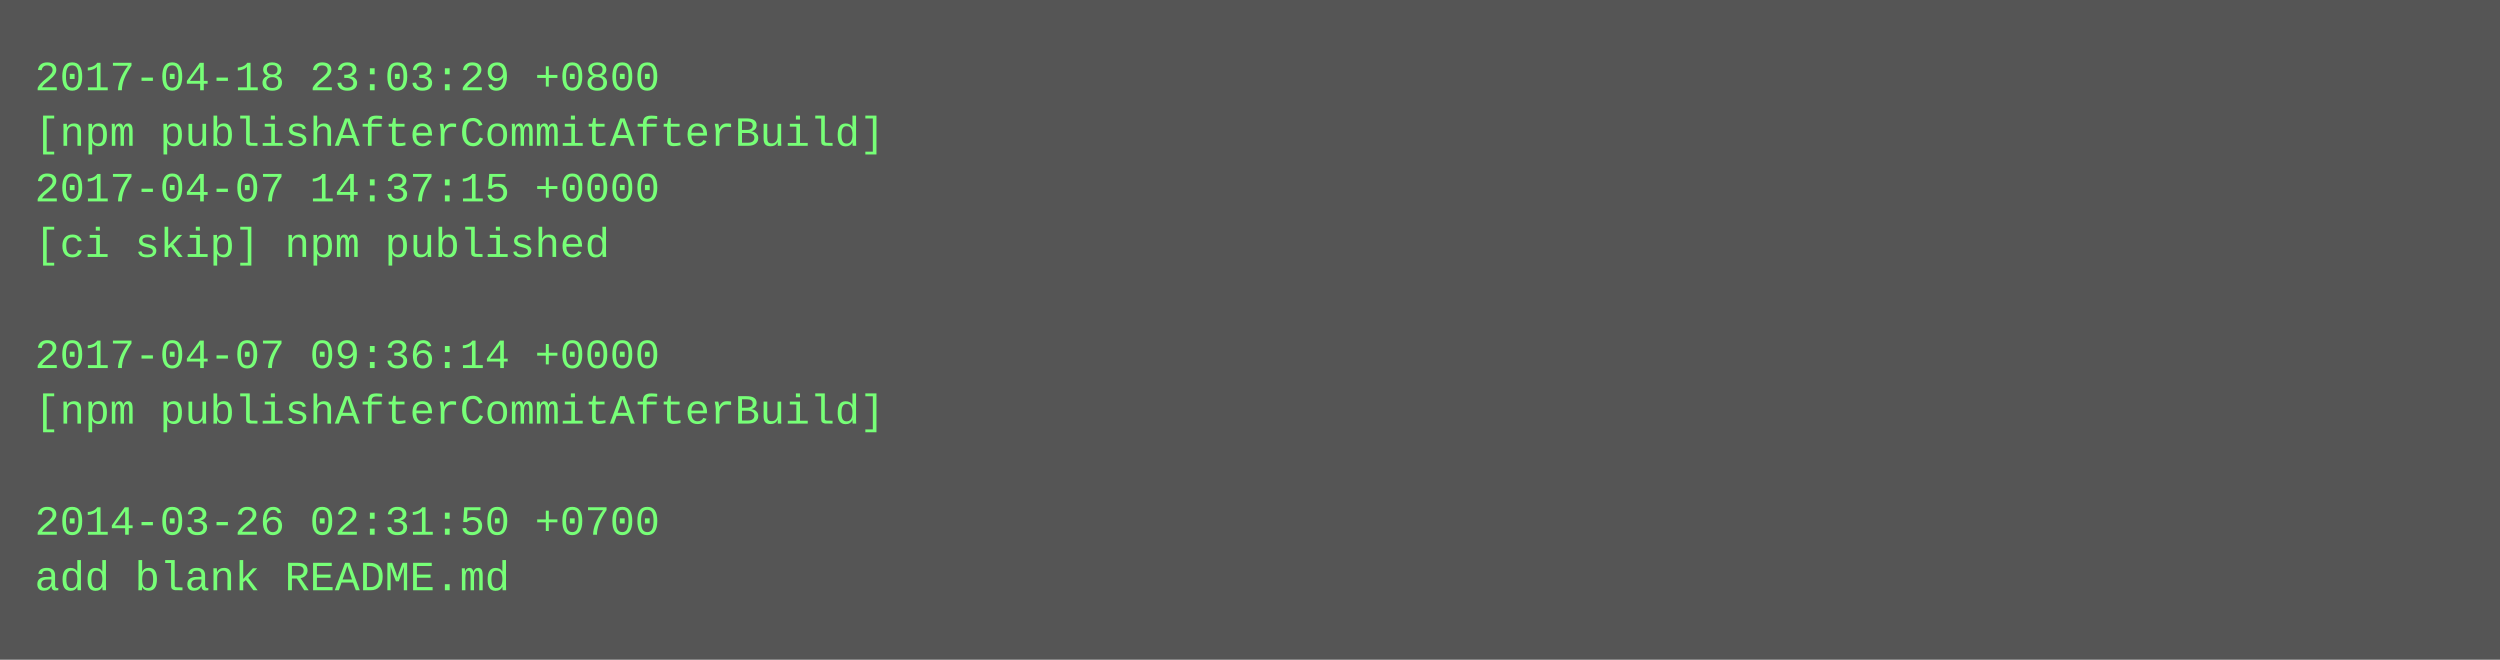
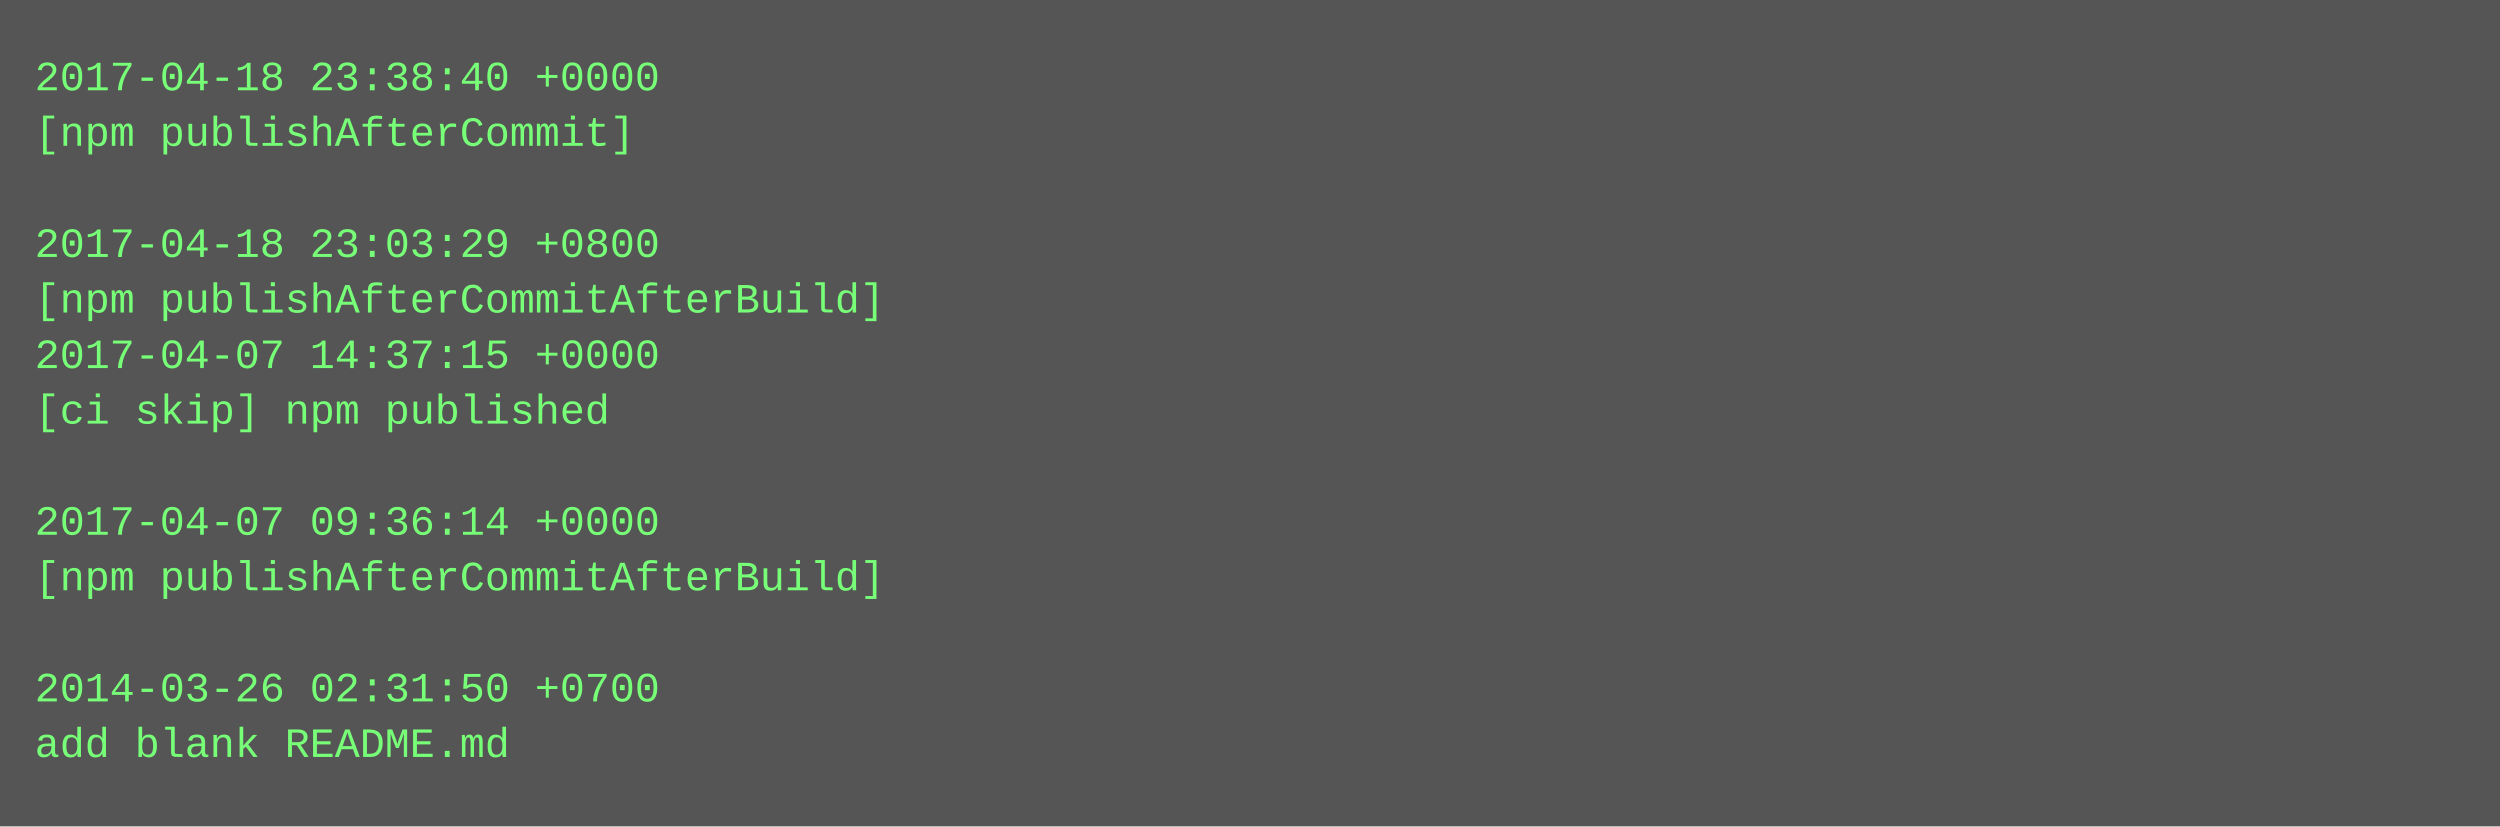
- <svg xmlns="http://www.w3.org/2000/svg" height="190" width="720">
-   <rect height="190" fill="#555" width="720" />
+ <svg xmlns="http://www.w3.org/2000/svg" height="238" width="720">
+   <rect height="238" fill="#555" width="720" />
  <text fill="#7f7" font-family="Courier New" font-size="12" xml:space="preserve">
-     <tspan x="10" y="26">2017-04-18 23:03:29 +0800</tspan>
-     <tspan x="10" y="42">[npm publishAfterCommitAfterBuild]</tspan>
-     <tspan x="10" y="58">2017-04-07 14:37:15 +0000</tspan>
-     <tspan x="10" y="74">[ci skip] npm published</tspan>
-     <tspan x="10" y="90" />
-     <tspan x="10" y="106">2017-04-07 09:36:14 +0000</tspan>
-     <tspan x="10" y="122">[npm publishAfterCommitAfterBuild]</tspan>
+     <tspan x="10" y="26">2017-04-18 23:38:40 +0000</tspan>
+     <tspan x="10" y="42">[npm publishAfterCommit]</tspan>
+     <tspan x="10" y="58" />
+     <tspan x="10" y="74">2017-04-18 23:03:29 +0800</tspan>
+     <tspan x="10" y="90">[npm publishAfterCommitAfterBuild]</tspan>
+     <tspan x="10" y="106">2017-04-07 14:37:15 +0000</tspan>
+     <tspan x="10" y="122">[ci skip] npm published</tspan>
    <tspan x="10" y="138" />
-     <tspan x="10" y="154">2014-03-26 02:31:50 +0700</tspan>
-     <tspan x="10" y="170">add blank README.md</tspan>
+     <tspan x="10" y="154">2017-04-07 09:36:14 +0000</tspan>
+     <tspan x="10" y="170">[npm publishAfterCommitAfterBuild]</tspan>
+     <tspan x="10" y="186" />
+     <tspan x="10" y="202">2014-03-26 02:31:50 +0700</tspan>
+     <tspan x="10" y="218">add blank README.md</tspan>
  </text>
</svg>
